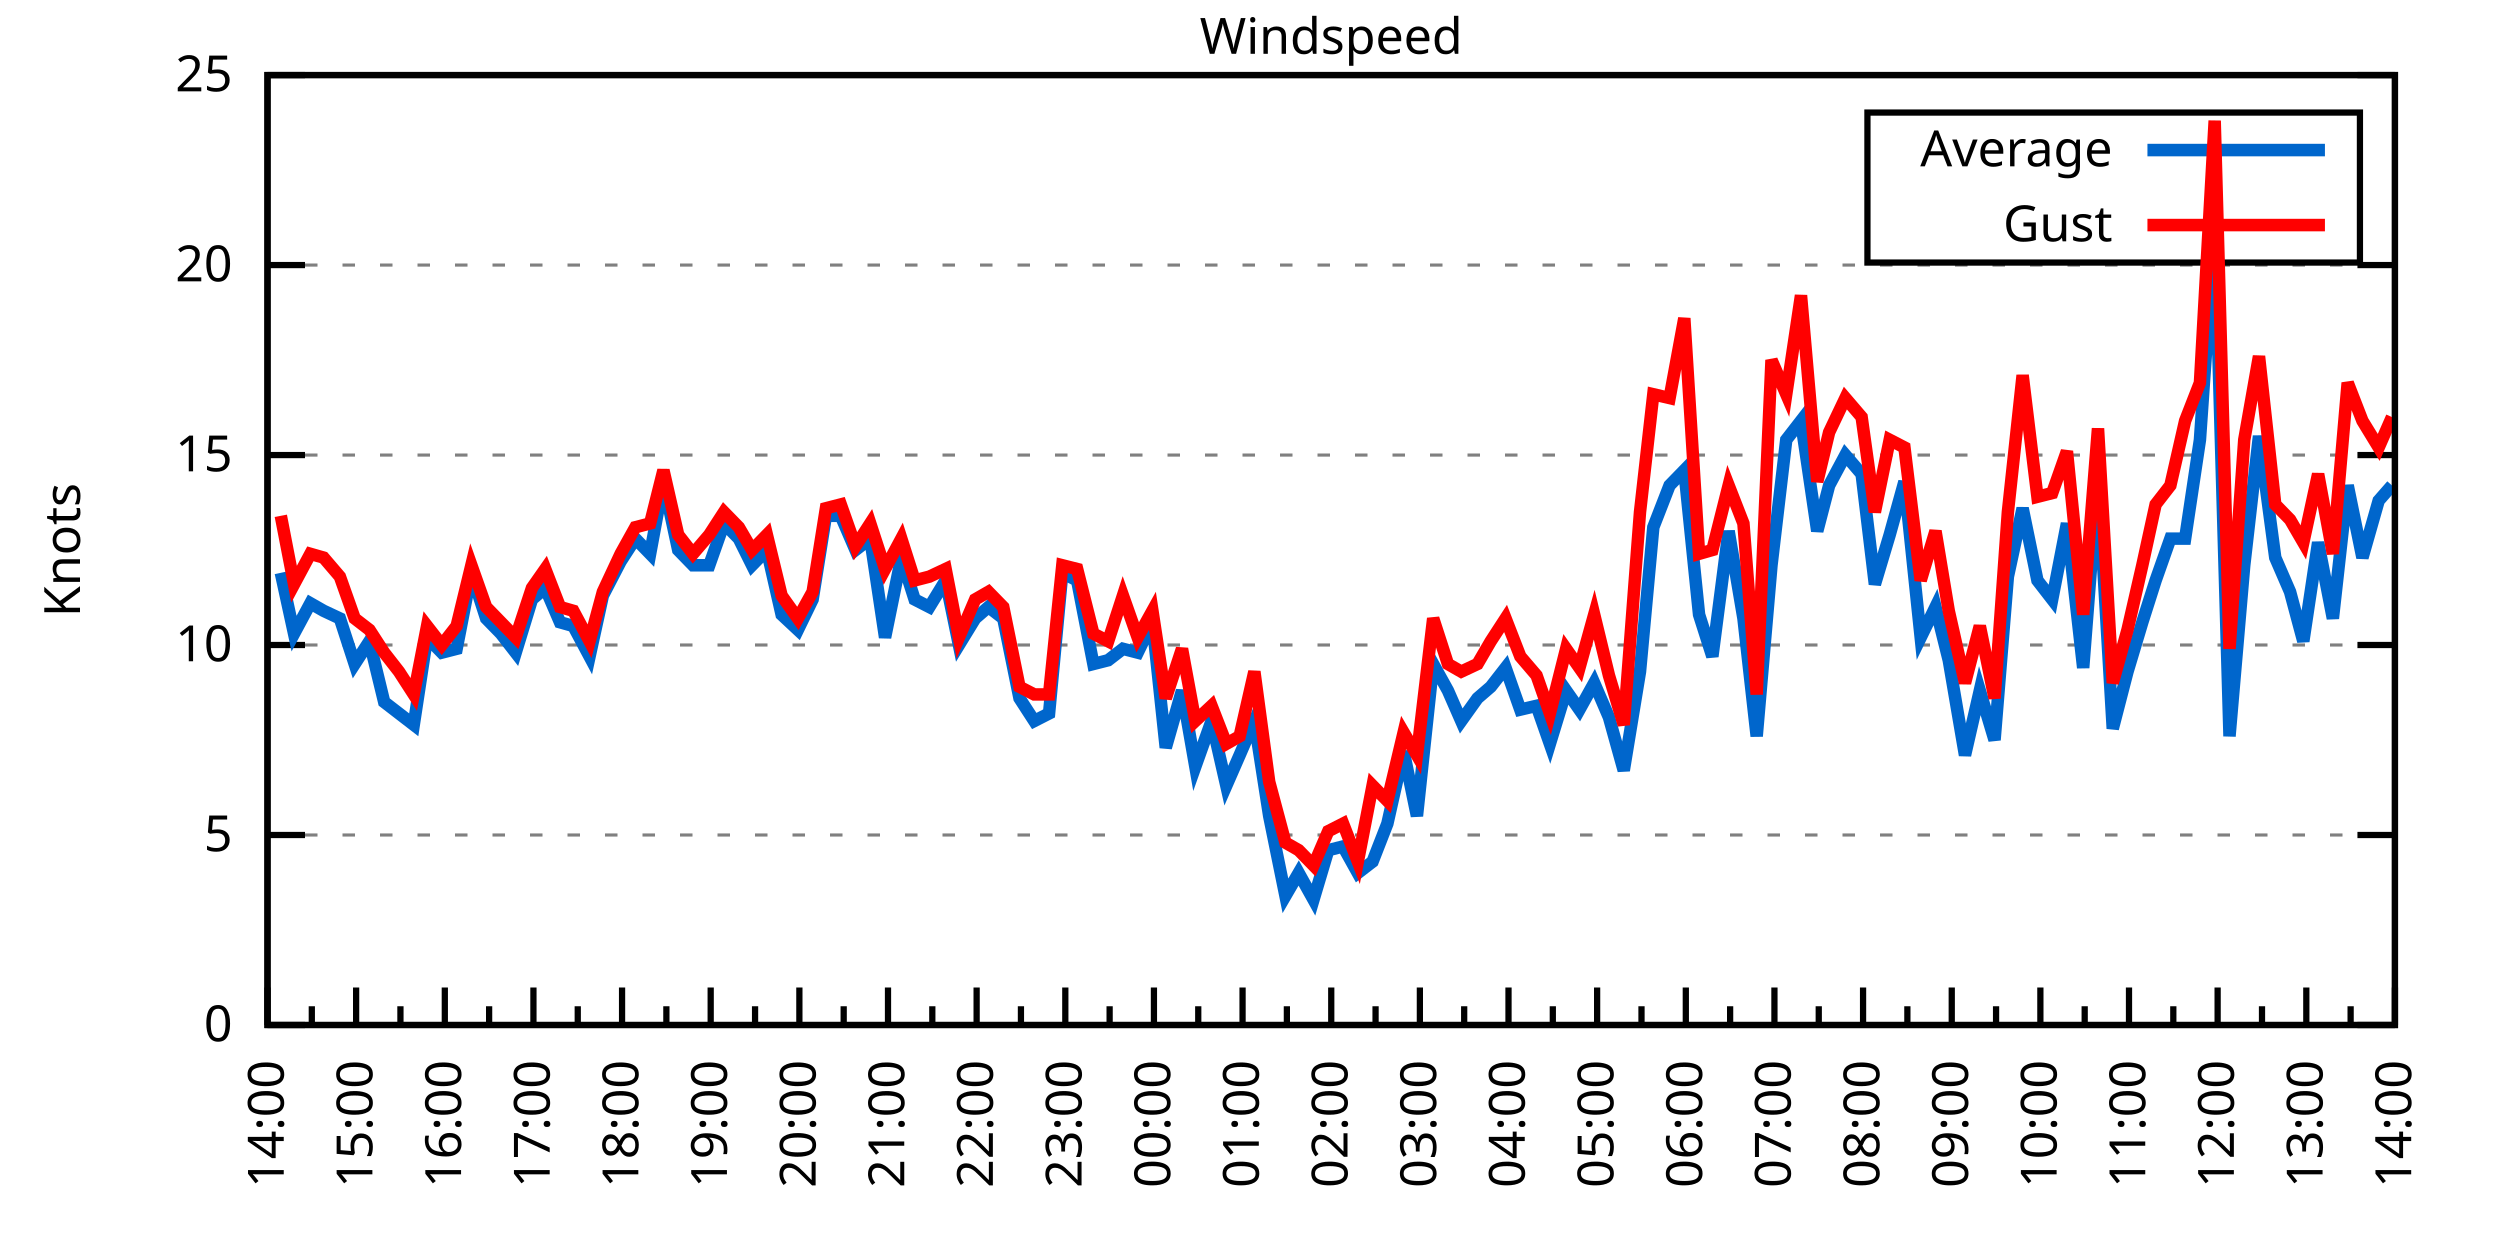
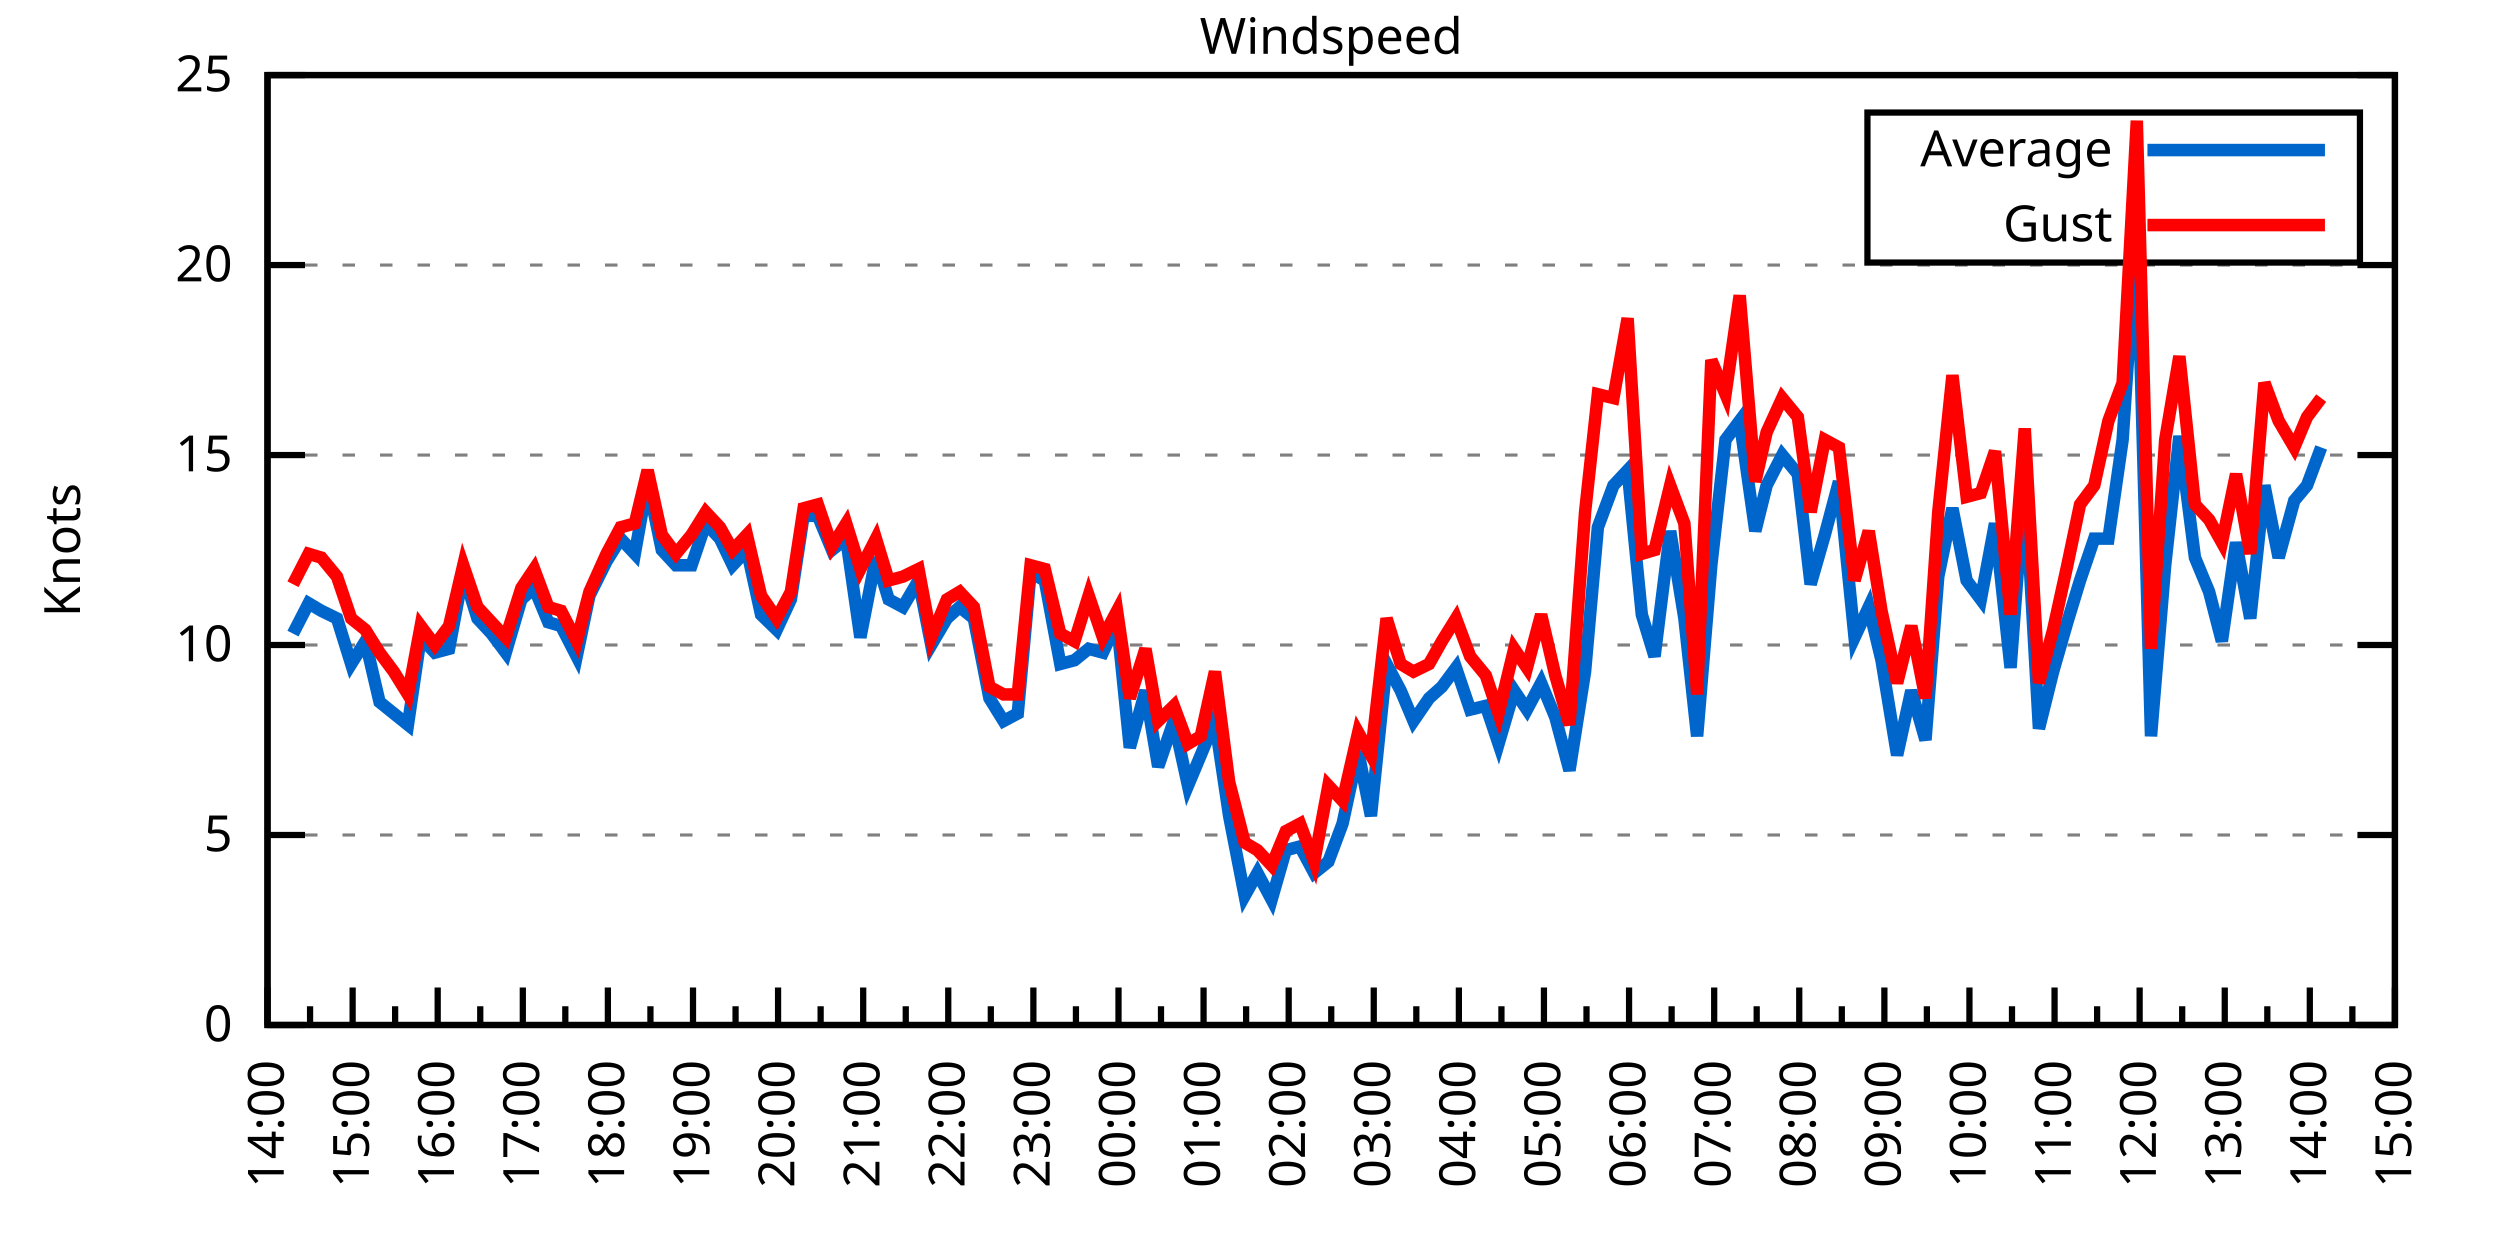
<svg xmlns="http://www.w3.org/2000/svg" xmlns:xlink="http://www.w3.org/1999/xlink" width="400" height="200" viewBox="0 0 400 200">
  <g id="gnuplot_canvas">
    <rect x="0" y="0" width="400" height="200" fill="none" />
    <defs>
      <circle id="gpDot" r="0.5" stroke-width="0.5" stroke="currentColor" />
      <path id="gpPt0" stroke-width="0.333" stroke="currentColor" d="M-1,0 h2 M0,-1 v2" />
      <path id="gpPt1" stroke-width="0.333" stroke="currentColor" d="M-1,-1 L1,1 M1,-1 L-1,1" />
      <path id="gpPt2" stroke-width="0.333" stroke="currentColor" d="M-1,0 L1,0 M0,-1 L0,1 M-1,-1 L1,1 M-1,1 L1,-1" />
      <rect id="gpPt3" stroke-width="0.333" stroke="currentColor" x="-1" y="-1" width="2" height="2" />
      <rect id="gpPt4" stroke-width="0.333" stroke="currentColor" fill="currentColor" x="-1" y="-1" width="2" height="2" />
      <circle id="gpPt5" stroke-width="0.333" stroke="currentColor" cx="0" cy="0" r="1" />
      <use xlink:href="#gpPt5" id="gpPt6" fill="currentColor" stroke="none" />
      <path id="gpPt7" stroke-width="0.333" stroke="currentColor" d="M0,-1.33 L-1.33,0.67 L1.33,0.67 z" />
      <use xlink:href="#gpPt7" id="gpPt8" fill="currentColor" stroke="none" />
      <use xlink:href="#gpPt7" id="gpPt9" stroke="currentColor" transform="rotate(180)" />
      <use xlink:href="#gpPt9" id="gpPt10" fill="currentColor" stroke="none" />
      <use xlink:href="#gpPt3" id="gpPt11" stroke="currentColor" transform="rotate(45)" />
      <use xlink:href="#gpPt11" id="gpPt12" fill="currentColor" stroke="none" />
      <path id="gpPt13" stroke-width="0.333" stroke="currentColor" d="M0,1.330 L1.265,0.411 L0.782,-1.067 L-0.782,-1.076 L-1.265,0.411 z" />
      <use xlink:href="#gpPt13" id="gpPt14" fill="currentColor" stroke="none" />
      <filter id="textbox" filterUnits="objectBoundingBox" x="0" y="0" height="1" width="1">
        <feFlood flood-color="white" flood-opacity="1" result="bgnd" />
        <feComposite in="SourceGraphic" in2="bgnd" operator="atop" />
      </filter>
      <filter id="greybox" filterUnits="objectBoundingBox" x="0" y="0" height="1" width="1">
        <feFlood flood-color="lightgrey" flood-opacity="1" result="grey" />
        <feComposite in="SourceGraphic" in2="grey" operator="atop" />
      </filter>
    </defs>
    <g fill="none" color="white" stroke="currentColor" stroke-width="1.00" stroke-linecap="butt" stroke-linejoin="miter">
</g>
    <g fill="none" color="black" stroke="currentColor" stroke-width="1.00" stroke-linecap="butt" stroke-linejoin="miter">
      <g stroke="none" shape-rendering="crispEdges">
        <polygon fill="rgb(255, 255, 255)" points="42.80,164.00 383.18,164.00 383.18,12.02 42.80,12.02 " />
      </g>
    </g>
    <g fill="none" color="black" stroke="currentColor" stroke-width="1.00" stroke-linecap="butt" stroke-linejoin="miter">
</g>
    <g fill="none" color="black" stroke="black" stroke-width="0.50" stroke-linecap="butt" stroke-linejoin="miter">
</g>
    <g fill="none" color="gray" stroke="currentColor" stroke-width="0.50" stroke-linecap="butt" stroke-linejoin="miter">
      <path stroke="gray" stroke-dasharray="2,4" class="gridline" d="M42.80,164.00 L383.19,164.00  " />
    </g>
    <g fill="none" color="gray" stroke="gray" stroke-width="1.00" stroke-linecap="butt" stroke-linejoin="miter">
</g>
    <g fill="none" color="black" stroke="currentColor" stroke-width="1.00" stroke-linecap="butt" stroke-linejoin="miter">
      <path stroke="black" d="M42.80,164.00 L48.80,164.00 M383.19,164.00 L377.19,164.00  " />
      <g transform="translate(37.20,166.60)" stroke="none" fill="black" font-family="Sans" font-size="8.00" text-anchor="end">
        <text>
          <tspan font-family="Sans"> 0</tspan>
        </text>
      </g>
    </g>
    <g fill="none" color="black" stroke="currentColor" stroke-width="1.00" stroke-linecap="butt" stroke-linejoin="miter">
</g>
    <g fill="none" color="black" stroke="black" stroke-width="0.50" stroke-linecap="butt" stroke-linejoin="miter">
</g>
    <g fill="none" color="gray" stroke="currentColor" stroke-width="0.50" stroke-linecap="butt" stroke-linejoin="miter">
      <path stroke="gray" stroke-dasharray="2,4" class="gridline" d="M42.80,133.60 L383.19,133.60  " />
    </g>
    <g fill="none" color="gray" stroke="gray" stroke-width="1.00" stroke-linecap="butt" stroke-linejoin="miter">
</g>
    <g fill="none" color="black" stroke="currentColor" stroke-width="1.00" stroke-linecap="butt" stroke-linejoin="miter">
      <path stroke="black" d="M42.80,133.60 L48.80,133.60 M383.19,133.60 L377.19,133.60  " />
      <g transform="translate(37.20,136.20)" stroke="none" fill="black" font-family="Sans" font-size="8.00" text-anchor="end">
        <text>
          <tspan font-family="Sans"> 5</tspan>
        </text>
      </g>
    </g>
    <g fill="none" color="black" stroke="currentColor" stroke-width="1.00" stroke-linecap="butt" stroke-linejoin="miter">
</g>
    <g fill="none" color="black" stroke="black" stroke-width="0.50" stroke-linecap="butt" stroke-linejoin="miter">
</g>
    <g fill="none" color="gray" stroke="currentColor" stroke-width="0.50" stroke-linecap="butt" stroke-linejoin="miter">
      <path stroke="gray" stroke-dasharray="2,4" class="gridline" d="M42.80,103.20 L383.19,103.20  " />
    </g>
    <g fill="none" color="gray" stroke="gray" stroke-width="1.00" stroke-linecap="butt" stroke-linejoin="miter">
</g>
    <g fill="none" color="black" stroke="currentColor" stroke-width="1.00" stroke-linecap="butt" stroke-linejoin="miter">
      <path stroke="black" d="M42.80,103.20 L48.80,103.20 M383.19,103.20 L377.19,103.20  " />
      <g transform="translate(37.20,105.80)" stroke="none" fill="black" font-family="Sans" font-size="8.00" text-anchor="end">
        <text>
          <tspan font-family="Sans"> 10</tspan>
        </text>
      </g>
    </g>
    <g fill="none" color="black" stroke="currentColor" stroke-width="1.00" stroke-linecap="butt" stroke-linejoin="miter">
</g>
    <g fill="none" color="black" stroke="black" stroke-width="0.50" stroke-linecap="butt" stroke-linejoin="miter">
</g>
    <g fill="none" color="gray" stroke="currentColor" stroke-width="0.50" stroke-linecap="butt" stroke-linejoin="miter">
      <path stroke="gray" stroke-dasharray="2,4" class="gridline" d="M42.80,72.81 L383.19,72.81  " />
    </g>
    <g fill="none" color="gray" stroke="gray" stroke-width="1.00" stroke-linecap="butt" stroke-linejoin="miter">
</g>
    <g fill="none" color="black" stroke="currentColor" stroke-width="1.00" stroke-linecap="butt" stroke-linejoin="miter">
      <path stroke="black" d="M42.80,72.81 L48.80,72.81 M383.19,72.81 L377.19,72.81  " />
      <g transform="translate(37.20,75.41)" stroke="none" fill="black" font-family="Sans" font-size="8.00" text-anchor="end">
        <text>
          <tspan font-family="Sans"> 15</tspan>
        </text>
      </g>
    </g>
    <g fill="none" color="black" stroke="currentColor" stroke-width="1.00" stroke-linecap="butt" stroke-linejoin="miter">
</g>
    <g fill="none" color="black" stroke="black" stroke-width="0.50" stroke-linecap="butt" stroke-linejoin="miter">
</g>
    <g fill="none" color="gray" stroke="currentColor" stroke-width="0.50" stroke-linecap="butt" stroke-linejoin="miter">
      <path stroke="gray" stroke-dasharray="2,4" class="gridline" d="M42.80,42.41 L383.19,42.41  " />
    </g>
    <g fill="none" color="gray" stroke="gray" stroke-width="1.00" stroke-linecap="butt" stroke-linejoin="miter">
</g>
    <g fill="none" color="black" stroke="currentColor" stroke-width="1.00" stroke-linecap="butt" stroke-linejoin="miter">
      <path stroke="black" d="M42.80,42.41 L48.80,42.41 M383.19,42.41 L377.19,42.41  " />
      <g transform="translate(37.20,45.01)" stroke="none" fill="black" font-family="Sans" font-size="8.00" text-anchor="end">
        <text>
          <tspan font-family="Sans"> 20</tspan>
        </text>
      </g>
    </g>
    <g fill="none" color="black" stroke="currentColor" stroke-width="1.00" stroke-linecap="butt" stroke-linejoin="miter">
</g>
    <g fill="none" color="black" stroke="black" stroke-width="0.50" stroke-linecap="butt" stroke-linejoin="miter">
</g>
    <g fill="none" color="gray" stroke="currentColor" stroke-width="0.50" stroke-linecap="butt" stroke-linejoin="miter">
      <path stroke="gray" stroke-dasharray="2,4" class="gridline" d="M42.80,12.01 L383.19,12.01  " />
    </g>
    <g fill="none" color="gray" stroke="gray" stroke-width="1.00" stroke-linecap="butt" stroke-linejoin="miter">
</g>
    <g fill="none" color="black" stroke="currentColor" stroke-width="1.00" stroke-linecap="butt" stroke-linejoin="miter">
      <path stroke="black" d="M42.80,12.01 L48.80,12.01 M383.19,12.01 L377.19,12.01  " />
      <g transform="translate(37.20,14.61)" stroke="none" fill="black" font-family="Sans" font-size="8.00" text-anchor="end">
        <text>
          <tspan font-family="Sans"> 25</tspan>
        </text>
      </g>
    </g>
    <g fill="none" color="black" stroke="currentColor" stroke-width="1.00" stroke-linecap="butt" stroke-linejoin="miter">
      <path stroke="black" d="M42.80,164.00 L42.80,158.00  " />
      <g transform="translate(45.40,169.60) rotate(270)" stroke="none" fill="black" font-family="Sans" font-size="8.00" text-anchor="end">
        <text>
          <tspan font-family="Sans">14:00</tspan>
        </text>
      </g>
    </g>
    <g fill="none" color="black" stroke="currentColor" stroke-width="1.00" stroke-linecap="butt" stroke-linejoin="miter">
-       <path stroke="black" d="M49.89,164.00 L49.89,161.00 M56.98,164.00 L56.98,158.00  " />
-       <g transform="translate(59.58,169.60) rotate(270)" stroke="none" fill="black" font-family="Sans" font-size="8.00" text-anchor="end">
+       <path stroke="black" d="M49.61,164.00 L49.61,161.00 M56.42,164.00 L56.42,158.00  " />
+       <g transform="translate(59.02,169.60) rotate(270)" stroke="none" fill="black" font-family="Sans" font-size="8.00" text-anchor="end">
        <text>
          <tspan font-family="Sans">15:00</tspan>
        </text>
      </g>
    </g>
    <g fill="none" color="black" stroke="currentColor" stroke-width="1.00" stroke-linecap="butt" stroke-linejoin="miter">
-       <path stroke="black" d="M64.07,164.00 L64.07,161.00 M71.17,164.00 L71.17,158.00  " />
-       <g transform="translate(73.77,169.60) rotate(270)" stroke="none" fill="black" font-family="Sans" font-size="8.00" text-anchor="end">
+       <path stroke="black" d="M63.22,164.00 L63.22,161.00 M70.03,164.00 L70.03,158.00  " />
+       <g transform="translate(72.63,169.60) rotate(270)" stroke="none" fill="black" font-family="Sans" font-size="8.00" text-anchor="end">
        <text>
          <tspan font-family="Sans">16:00</tspan>
        </text>
      </g>
    </g>
    <g fill="none" color="black" stroke="currentColor" stroke-width="1.00" stroke-linecap="butt" stroke-linejoin="miter">
-       <path stroke="black" d="M78.26,164.00 L78.26,161.00 M85.35,164.00 L85.35,158.00  " />
-       <g transform="translate(87.95,169.60) rotate(270)" stroke="none" fill="black" font-family="Sans" font-size="8.00" text-anchor="end">
+       <path stroke="black" d="M76.84,164.00 L76.84,161.00 M83.65,164.00 L83.65,158.00  " />
+       <g transform="translate(86.25,169.60) rotate(270)" stroke="none" fill="black" font-family="Sans" font-size="8.00" text-anchor="end">
        <text>
          <tspan font-family="Sans">17:00</tspan>
        </text>
      </g>
    </g>
    <g fill="none" color="black" stroke="currentColor" stroke-width="1.00" stroke-linecap="butt" stroke-linejoin="miter">
-       <path stroke="black" d="M92.44,164.00 L92.44,161.00 M99.53,164.00 L99.53,158.00  " />
-       <g transform="translate(102.13,169.60) rotate(270)" stroke="none" fill="black" font-family="Sans" font-size="8.00" text-anchor="end">
+       <path stroke="black" d="M90.45,164.00 L90.45,161.00 M97.26,164.00 L97.26,158.00  " />
+       <g transform="translate(99.86,169.60) rotate(270)" stroke="none" fill="black" font-family="Sans" font-size="8.00" text-anchor="end">
        <text>
          <tspan font-family="Sans">18:00</tspan>
        </text>
      </g>
    </g>
    <g fill="none" color="black" stroke="currentColor" stroke-width="1.00" stroke-linecap="butt" stroke-linejoin="miter">
-       <path stroke="black" d="M106.62,164.00 L106.62,161.00 M113.71,164.00 L113.71,158.00  " />
-       <g transform="translate(116.31,169.60) rotate(270)" stroke="none" fill="black" font-family="Sans" font-size="8.00" text-anchor="end">
+       <path stroke="black" d="M104.07,164.00 L104.07,161.00 M110.88,164.00 L110.88,158.00  " />
+       <g transform="translate(113.48,169.60) rotate(270)" stroke="none" fill="black" font-family="Sans" font-size="8.00" text-anchor="end">
        <text>
          <tspan font-family="Sans">19:00</tspan>
        </text>
      </g>
    </g>
    <g fill="none" color="black" stroke="currentColor" stroke-width="1.00" stroke-linecap="butt" stroke-linejoin="miter">
-       <path stroke="black" d="M120.81,164.00 L120.81,161.00 M127.90,164.00 L127.90,158.00  " />
-       <g transform="translate(130.50,169.60) rotate(270)" stroke="none" fill="black" font-family="Sans" font-size="8.00" text-anchor="end">
+       <path stroke="black" d="M117.69,164.00 L117.69,161.00 M124.49,164.00 L124.49,158.00  " />
+       <g transform="translate(127.09,169.60) rotate(270)" stroke="none" fill="black" font-family="Sans" font-size="8.00" text-anchor="end">
        <text>
          <tspan font-family="Sans">20:00</tspan>
        </text>
      </g>
    </g>
    <g fill="none" color="black" stroke="currentColor" stroke-width="1.00" stroke-linecap="butt" stroke-linejoin="miter">
-       <path stroke="black" d="M134.99,164.00 L134.99,161.00 M142.08,164.00 L142.08,158.00  " />
-       <g transform="translate(144.68,169.60) rotate(270)" stroke="none" fill="black" font-family="Sans" font-size="8.00" text-anchor="end">
+       <path stroke="black" d="M131.30,164.00 L131.30,161.00 M138.11,164.00 L138.11,158.00  " />
+       <g transform="translate(140.71,169.60) rotate(270)" stroke="none" fill="black" font-family="Sans" font-size="8.00" text-anchor="end">
        <text>
          <tspan font-family="Sans">21:00</tspan>
        </text>
      </g>
    </g>
    <g fill="none" color="black" stroke="currentColor" stroke-width="1.00" stroke-linecap="butt" stroke-linejoin="miter">
-       <path stroke="black" d="M149.17,164.00 L149.17,161.00 M156.26,164.00 L156.26,158.00  " />
-       <g transform="translate(158.86,169.60) rotate(270)" stroke="none" fill="black" font-family="Sans" font-size="8.00" text-anchor="end">
+       <path stroke="black" d="M144.92,164.00 L144.92,161.00 M151.72,164.00 L151.72,158.00  " />
+       <g transform="translate(154.32,169.60) rotate(270)" stroke="none" fill="black" font-family="Sans" font-size="8.00" text-anchor="end">
        <text>
          <tspan font-family="Sans">22:00</tspan>
        </text>
      </g>
    </g>
    <g fill="none" color="black" stroke="currentColor" stroke-width="1.00" stroke-linecap="butt" stroke-linejoin="miter">
-       <path stroke="black" d="M163.35,164.00 L163.35,161.00 M170.45,164.00 L170.45,158.00  " />
-       <g transform="translate(173.05,169.60) rotate(270)" stroke="none" fill="black" font-family="Sans" font-size="8.00" text-anchor="end">
+       <path stroke="black" d="M158.53,164.00 L158.53,161.00 M165.34,164.00 L165.34,158.00  " />
+       <g transform="translate(167.94,169.60) rotate(270)" stroke="none" fill="black" font-family="Sans" font-size="8.00" text-anchor="end">
        <text>
          <tspan font-family="Sans">23:00</tspan>
        </text>
      </g>
    </g>
    <g fill="none" color="black" stroke="currentColor" stroke-width="1.00" stroke-linecap="butt" stroke-linejoin="miter">
-       <path stroke="black" d="M177.54,164.00 L177.54,161.00 M184.63,164.00 L184.63,158.00  " />
-       <g transform="translate(187.23,169.60) rotate(270)" stroke="none" fill="black" font-family="Sans" font-size="8.00" text-anchor="end">
+       <path stroke="black" d="M172.15,164.00 L172.15,161.00 M178.96,164.00 L178.96,158.00  " />
+       <g transform="translate(181.56,169.60) rotate(270)" stroke="none" fill="black" font-family="Sans" font-size="8.00" text-anchor="end">
        <text>
          <tspan font-family="Sans">00:00</tspan>
        </text>
      </g>
    </g>
    <g fill="none" color="black" stroke="currentColor" stroke-width="1.00" stroke-linecap="butt" stroke-linejoin="miter">
-       <path stroke="black" d="M191.72,164.00 L191.72,161.00 M198.81,164.00 L198.81,158.00  " />
-       <g transform="translate(201.41,169.60) rotate(270)" stroke="none" fill="black" font-family="Sans" font-size="8.00" text-anchor="end">
+       <path stroke="black" d="M185.76,164.00 L185.76,161.00 M192.57,164.00 L192.57,158.00  " />
+       <g transform="translate(195.17,169.60) rotate(270)" stroke="none" fill="black" font-family="Sans" font-size="8.00" text-anchor="end">
        <text>
          <tspan font-family="Sans">01:00</tspan>
        </text>
      </g>
    </g>
    <g fill="none" color="black" stroke="currentColor" stroke-width="1.00" stroke-linecap="butt" stroke-linejoin="miter">
-       <path stroke="black" d="M205.90,164.00 L205.90,161.00 M213.00,164.00 L213.00,158.00  " />
-       <g transform="translate(215.60,169.60) rotate(270)" stroke="none" fill="black" font-family="Sans" font-size="8.00" text-anchor="end">
+       <path stroke="black" d="M199.38,164.00 L199.38,161.00 M206.19,164.00 L206.19,158.00  " />
+       <g transform="translate(208.79,169.60) rotate(270)" stroke="none" fill="black" font-family="Sans" font-size="8.00" text-anchor="end">
        <text>
          <tspan font-family="Sans">02:00</tspan>
        </text>
      </g>
    </g>
    <g fill="none" color="black" stroke="currentColor" stroke-width="1.00" stroke-linecap="butt" stroke-linejoin="miter">
-       <path stroke="black" d="M220.09,164.00 L220.09,161.00 M227.18,164.00 L227.18,158.00  " />
-       <g transform="translate(229.78,169.60) rotate(270)" stroke="none" fill="black" font-family="Sans" font-size="8.00" text-anchor="end">
+       <path stroke="black" d="M213.00,164.00 L213.00,161.00 M219.80,164.00 L219.80,158.00  " />
+       <g transform="translate(222.40,169.60) rotate(270)" stroke="none" fill="black" font-family="Sans" font-size="8.00" text-anchor="end">
        <text>
          <tspan font-family="Sans">03:00</tspan>
        </text>
      </g>
    </g>
    <g fill="none" color="black" stroke="currentColor" stroke-width="1.00" stroke-linecap="butt" stroke-linejoin="miter">
-       <path stroke="black" d="M234.27,164.00 L234.27,161.00 M241.36,164.00 L241.36,158.00  " />
-       <g transform="translate(243.96,169.60) rotate(270)" stroke="none" fill="black" font-family="Sans" font-size="8.00" text-anchor="end">
+       <path stroke="black" d="M226.61,164.00 L226.61,161.00 M233.42,164.00 L233.42,158.00  " />
+       <g transform="translate(236.02,169.60) rotate(270)" stroke="none" fill="black" font-family="Sans" font-size="8.00" text-anchor="end">
        <text>
          <tspan font-family="Sans">04:00</tspan>
        </text>
      </g>
    </g>
    <g fill="none" color="black" stroke="currentColor" stroke-width="1.00" stroke-linecap="butt" stroke-linejoin="miter">
-       <path stroke="black" d="M248.45,164.00 L248.45,161.00 M255.54,164.00 L255.54,158.00  " />
-       <g transform="translate(258.14,169.60) rotate(270)" stroke="none" fill="black" font-family="Sans" font-size="8.00" text-anchor="end">
+       <path stroke="black" d="M240.23,164.00 L240.23,161.00 M247.03,164.00 L247.03,158.00  " />
+       <g transform="translate(249.63,169.60) rotate(270)" stroke="none" fill="black" font-family="Sans" font-size="8.00" text-anchor="end">
        <text>
          <tspan font-family="Sans">05:00</tspan>
        </text>
      </g>
    </g>
    <g fill="none" color="black" stroke="currentColor" stroke-width="1.00" stroke-linecap="butt" stroke-linejoin="miter">
-       <path stroke="black" d="M262.64,164.00 L262.64,161.00 M269.73,164.00 L269.73,158.00  " />
-       <g transform="translate(272.33,169.60) rotate(270)" stroke="none" fill="black" font-family="Sans" font-size="8.00" text-anchor="end">
+       <path stroke="black" d="M253.84,164.00 L253.84,161.00 M260.65,164.00 L260.65,158.00  " />
+       <g transform="translate(263.25,169.60) rotate(270)" stroke="none" fill="black" font-family="Sans" font-size="8.00" text-anchor="end">
        <text>
          <tspan font-family="Sans">06:00</tspan>
        </text>
      </g>
    </g>
    <g fill="none" color="black" stroke="currentColor" stroke-width="1.00" stroke-linecap="butt" stroke-linejoin="miter">
-       <path stroke="black" d="M276.82,164.00 L276.82,161.00 M283.91,164.00 L283.91,158.00  " />
-       <g transform="translate(286.51,169.60) rotate(270)" stroke="none" fill="black" font-family="Sans" font-size="8.00" text-anchor="end">
+       <path stroke="black" d="M267.46,164.00 L267.46,161.00 M274.27,164.00 L274.27,158.00  " />
+       <g transform="translate(276.87,169.60) rotate(270)" stroke="none" fill="black" font-family="Sans" font-size="8.00" text-anchor="end">
        <text>
          <tspan font-family="Sans">07:00</tspan>
        </text>
      </g>
    </g>
    <g fill="none" color="black" stroke="currentColor" stroke-width="1.00" stroke-linecap="butt" stroke-linejoin="miter">
-       <path stroke="black" d="M291.00,164.00 L291.00,161.00 M298.09,164.00 L298.09,158.00  " />
-       <g transform="translate(300.69,169.60) rotate(270)" stroke="none" fill="black" font-family="Sans" font-size="8.00" text-anchor="end">
+       <path stroke="black" d="M281.07,164.00 L281.07,161.00 M287.88,164.00 L287.88,158.00  " />
+       <g transform="translate(290.48,169.60) rotate(270)" stroke="none" fill="black" font-family="Sans" font-size="8.00" text-anchor="end">
        <text>
          <tspan font-family="Sans">08:00</tspan>
        </text>
      </g>
    </g>
    <g fill="none" color="black" stroke="currentColor" stroke-width="1.00" stroke-linecap="butt" stroke-linejoin="miter">
-       <path stroke="black" d="M305.18,164.00 L305.18,161.00 M312.28,164.00 L312.28,158.00  " />
-       <g transform="translate(314.88,169.60) rotate(270)" stroke="none" fill="black" font-family="Sans" font-size="8.00" text-anchor="end">
+       <path stroke="black" d="M294.69,164.00 L294.69,161.00 M301.50,164.00 L301.50,158.00  " />
+       <g transform="translate(304.10,169.60) rotate(270)" stroke="none" fill="black" font-family="Sans" font-size="8.00" text-anchor="end">
        <text>
          <tspan font-family="Sans">09:00</tspan>
        </text>
      </g>
    </g>
    <g fill="none" color="black" stroke="currentColor" stroke-width="1.00" stroke-linecap="butt" stroke-linejoin="miter">
-       <path stroke="black" d="M319.37,164.00 L319.37,161.00 M326.46,164.00 L326.46,158.00  " />
-       <g transform="translate(329.06,169.60) rotate(270)" stroke="none" fill="black" font-family="Sans" font-size="8.00" text-anchor="end">
+       <path stroke="black" d="M308.30,164.00 L308.30,161.00 M315.11,164.00 L315.11,158.00  " />
+       <g transform="translate(317.71,169.60) rotate(270)" stroke="none" fill="black" font-family="Sans" font-size="8.00" text-anchor="end">
        <text>
          <tspan font-family="Sans">10:00</tspan>
        </text>
      </g>
    </g>
    <g fill="none" color="black" stroke="currentColor" stroke-width="1.00" stroke-linecap="butt" stroke-linejoin="miter">
-       <path stroke="black" d="M333.55,164.00 L333.55,161.00 M340.64,164.00 L340.64,158.00  " />
-       <g transform="translate(343.24,169.60) rotate(270)" stroke="none" fill="black" font-family="Sans" font-size="8.00" text-anchor="end">
+       <path stroke="black" d="M321.92,164.00 L321.92,161.00 M328.73,164.00 L328.73,158.00  " />
+       <g transform="translate(331.33,169.60) rotate(270)" stroke="none" fill="black" font-family="Sans" font-size="8.00" text-anchor="end">
        <text>
          <tspan font-family="Sans">11:00</tspan>
        </text>
      </g>
    </g>
    <g fill="none" color="black" stroke="currentColor" stroke-width="1.00" stroke-linecap="butt" stroke-linejoin="miter">
-       <path stroke="black" d="M347.73,164.00 L347.73,161.00 M354.82,164.00 L354.82,158.00  " />
-       <g transform="translate(357.42,169.60) rotate(270)" stroke="none" fill="black" font-family="Sans" font-size="8.00" text-anchor="end">
+       <path stroke="black" d="M335.54,164.00 L335.54,161.00 M342.34,164.00 L342.34,158.00  " />
+       <g transform="translate(344.94,169.60) rotate(270)" stroke="none" fill="black" font-family="Sans" font-size="8.00" text-anchor="end">
        <text>
          <tspan font-family="Sans">12:00</tspan>
        </text>
      </g>
    </g>
    <g fill="none" color="black" stroke="currentColor" stroke-width="1.00" stroke-linecap="butt" stroke-linejoin="miter">
-       <path stroke="black" d="M361.92,164.00 L361.92,161.00 M369.01,164.00 L369.01,158.00  " />
-       <g transform="translate(371.61,169.60) rotate(270)" stroke="none" fill="black" font-family="Sans" font-size="8.00" text-anchor="end">
+       <path stroke="black" d="M349.15,164.00 L349.15,161.00 M355.96,164.00 L355.96,158.00  " />
+       <g transform="translate(358.56,169.60) rotate(270)" stroke="none" fill="black" font-family="Sans" font-size="8.00" text-anchor="end">
        <text>
          <tspan font-family="Sans">13:00</tspan>
        </text>
      </g>
    </g>
    <g fill="none" color="black" stroke="currentColor" stroke-width="1.00" stroke-linecap="butt" stroke-linejoin="miter">
-       <path stroke="black" d="M376.10,164.00 L376.10,161.00 M383.19,164.00 L383.19,158.00  " />
+       <path stroke="black" d="M362.77,164.00 L362.77,161.00 M369.57,164.00 L369.57,158.00  " />
+       <g transform="translate(372.17,169.60) rotate(270)" stroke="none" fill="black" font-family="Sans" font-size="8.00" text-anchor="end">
+         <text>
+           <tspan font-family="Sans">14:00</tspan>
+         </text>
+       </g>
+     </g>
+     <g fill="none" color="black" stroke="currentColor" stroke-width="1.00" stroke-linecap="butt" stroke-linejoin="miter">
+       <path stroke="black" d="M376.38,164.00 L376.38,161.00 M383.19,164.00 L383.19,158.00  " />
      <g transform="translate(385.79,169.60) rotate(270)" stroke="none" fill="black" font-family="Sans" font-size="8.00" text-anchor="end">
        <text>
-           <tspan font-family="Sans">14:00</tspan>
+           <tspan font-family="Sans">15:00</tspan>
        </text>
      </g>
    </g>
    <g fill="none" color="black" stroke="currentColor" stroke-width="1.00" stroke-linecap="butt" stroke-linejoin="miter">
</g>
    <g fill="none" color="black" stroke="currentColor" stroke-width="1.00" stroke-linecap="butt" stroke-linejoin="miter">
      <path stroke="black" d="M42.80,12.01 L42.80,164.00 L383.19,164.00 L383.19,12.01 L42.80,12.01 Z  " />
    </g>
    <g fill="none" color="black" stroke="currentColor" stroke-width="1.00" stroke-linecap="butt" stroke-linejoin="miter">
      <g transform="translate(12.80,88.01) rotate(270)" stroke="none" fill="black" font-family="Sans" font-size="8.00" text-anchor="middle">
        <text>
          <tspan font-family="Sans">Knots</tspan>
        </text>
      </g>
    </g>
    <g fill="none" color="black" stroke="currentColor" stroke-width="1.00" stroke-linecap="butt" stroke-linejoin="miter">
</g>
    <g fill="none" color="black" stroke="currentColor" stroke-width="1.00" stroke-linecap="butt" stroke-linejoin="miter">
      <path stroke="black" d="M298.79,42.01 L298.79,18.01 L377.59,18.01 L377.59,42.01 L298.79,42.01 Z  " />
    </g>
    <g id="Windspeed_plot_1">
      <g fill="none" color="white" stroke="black" stroke-width="2.00" stroke-linecap="butt" stroke-linejoin="miter">
</g>
      <g fill="none" color="black" stroke="currentColor" stroke-width="2.00" stroke-linecap="butt" stroke-linejoin="miter">
        <g transform="translate(337.99,26.61)" stroke="none" fill="black" font-family="Sans" font-size="8.00" text-anchor="end">
          <text>
            <tspan font-family="Sans">Average</tspan>
          </text>
        </g>
      </g>
      <g fill="none" color="black" stroke="currentColor" stroke-width="2.00" stroke-linecap="butt" stroke-linejoin="miter">
-         <path stroke="rgb(  0, 102, 204)" d="M343.59,24.01 L371.99,24.01 M44.93,91.65 L47.05,101.38 L49.66,96.52 L51.78,97.73 L54.38,98.95 L56.75,106.24   L59.11,102.60 L61.47,112.32 L63.84,114.15 L66.20,115.97 L68.33,101.99 L70.69,104.42 L73.06,103.81 L75.42,91.65   L77.78,98.95 L80.15,101.38 L82.51,104.42 L85.11,95.91 L87.24,94.08 L89.60,99.56 L91.73,100.16 L94.33,105.03   L96.46,95.30 L99.30,89.83 L101.66,86.18 L104.02,88.61 L106.15,77.06 L108.51,88.00 L110.88,90.44 L113.48,90.44   L115.84,83.75 L118.21,86.18 L120.33,90.44 L122.70,88.00 L125.06,98.34 L127.66,100.77 L130.02,95.91 L132.15,82.53   L134.52,82.53 L136.88,88.00 L139.24,86.18 L141.61,101.99 L144.21,89.22 L146.34,95.91 L148.70,97.12 L151.30,92.87   L153.43,103.20 L156.03,98.95 L158.15,97.12 L160.52,98.95 L163.12,111.72 L165.48,115.36 L167.85,114.15 L169.97,91.65   L172.34,92.87 L174.94,106.24 L177.30,105.64 L179.67,103.81 L182.03,104.42 L184.39,99.56 L186.52,119.62 L189.12,110.50   L191.25,122.66 L193.85,115.36 L196.21,125.70 L198.34,120.83 L200.70,115.36 L203.07,130.56 L205.67,143.33 L207.79,139.68   L210.16,143.94 L212.52,136.03 L214.89,135.43 L217.25,139.68 L219.61,137.86 L221.98,131.78 L224.58,120.23 L226.71,130.56   L229.31,106.24 L231.67,110.50 L233.80,115.36 L236.40,111.72 L238.52,109.89 L240.89,106.85 L243.25,113.54 L245.85,112.93   L247.98,119.01 L250.58,110.50 L252.71,113.54 L255.07,109.28 L257.43,114.76 L259.80,123.27 L262.40,107.46 L264.53,84.36   L267.13,77.67 L269.49,75.24 L271.85,98.34 L273.98,105.03 L276.58,84.97 L278.95,98.95 L281.07,117.80 L283.44,90.44   L285.80,70.37 L288.16,67.33 L290.76,84.97 L292.66,77.67 L295.26,72.81 L297.86,75.85 L299.98,93.48 L302.35,85.57   L304.71,77.06 L307.31,101.99 L309.68,97.12 L311.80,105.64 L314.40,120.83 L316.77,110.50 L319.13,118.40 L321.26,92.26   L323.62,81.32 L325.99,92.87 L328.35,95.91 L330.71,83.75 L333.31,106.85 L335.68,76.45 L338.04,116.58 L340.40,107.46   L342.77,99.56 L344.90,92.87 L347.26,86.18 L349.62,86.18 L351.99,70.37 L354.35,36.33 L356.72,117.80 L359.08,90.44   L361.44,69.77 L364.04,89.22 L366.41,94.69 L368.53,102.60 L370.90,86.79 L373.26,98.95 L375.63,77.67 L377.99,89.22   L380.59,80.10 L382.72,77.67  " />
+         <path stroke="rgb(  0, 102, 204)" d="M343.59,24.01 L371.99,24.01 M46.88,101.38 L49.38,96.52 L51.42,97.73 L53.92,98.95 L56.19,106.24 L58.46,102.60   L60.73,112.32 L63.00,114.15 L65.27,115.97 L67.31,101.99 L69.58,104.42 L71.85,103.81 L74.12,91.65 L76.39,98.95   L78.65,101.38 L80.92,104.42 L83.42,95.91 L85.46,94.08 L87.73,99.56 L89.77,100.16 L92.27,105.03 L94.31,95.30   L97.04,89.83 L99.30,86.18 L101.57,88.61 L103.62,77.06 L105.89,88.00 L108.15,90.44 L110.65,90.44 L112.92,83.75   L115.19,86.18 L117.23,90.44 L119.50,88.00 L121.77,98.34 L124.27,100.77 L126.54,95.91 L128.58,82.53 L130.85,82.53   L133.12,88.00 L135.39,86.18 L137.66,101.99 L140.15,89.22 L142.19,95.91 L144.46,97.12 L146.96,92.87 L149.00,103.20   L151.50,98.95 L153.54,97.12 L155.81,98.95 L158.31,111.72 L160.57,115.36 L162.84,114.15 L164.89,91.65 L167.16,92.87   L169.65,106.24 L171.92,105.64 L174.19,103.81 L176.46,104.42 L178.73,99.56 L180.77,119.62 L183.27,110.50 L185.31,122.66   L187.81,115.36 L190.08,125.70 L192.12,120.83 L194.39,115.36 L196.66,130.56 L199.15,143.33 L201.19,139.68 L203.46,143.94   L205.73,136.03 L208.00,135.43 L210.27,139.68 L212.54,137.86 L214.81,131.78 L217.31,120.23 L219.35,130.56 L221.85,106.24   L224.11,110.50 L226.16,115.36 L228.65,111.72 L230.70,109.89 L232.96,106.85 L235.23,113.54 L237.73,112.93 L239.77,119.01   L242.27,110.50 L244.31,113.54 L246.58,109.28 L248.85,114.76 L251.12,123.27 L253.61,107.46 L255.66,84.36 L258.15,77.67   L260.42,75.24 L262.69,98.34 L264.73,105.03 L267.23,84.97 L269.50,98.95 L271.54,117.80 L273.81,90.44 L276.08,70.37   L278.35,67.33 L280.85,84.97 L282.66,77.67 L285.16,72.81 L287.65,75.85 L289.70,93.48 L291.97,85.57 L294.23,77.06   L296.73,101.99 L299.00,97.12 L301.04,105.64 L303.54,120.83 L305.81,110.50 L308.08,118.40 L310.12,92.26 L312.39,81.32   L314.66,92.87 L316.93,95.91 L319.20,83.75 L321.69,106.85 L323.96,76.45 L326.23,116.58 L328.50,107.46 L330.77,99.56   L332.81,92.87 L335.08,86.18 L337.35,86.18 L339.62,70.37 L341.89,36.33 L344.16,117.80 L346.43,90.44 L348.70,69.77   L351.19,89.22 L353.46,94.69 L355.50,102.60 L357.77,86.79 L360.04,98.95 L362.31,77.67 L364.58,89.22 L367.08,80.10   L369.12,77.67 L371.39,71.59  " />
      </g>
    </g>
    <g id="Windspeed_plot_2">
      <g fill="none" color="black" stroke="currentColor" stroke-width="2.00" stroke-linecap="butt" stroke-linejoin="miter">
        <g transform="translate(337.99,38.61)" stroke="none" fill="black" font-family="Sans" font-size="8.00" text-anchor="end">
          <text>
            <tspan font-family="Sans">Gust</tspan>
          </text>
        </g>
      </g>
      <g fill="none" color="black" stroke="currentColor" stroke-width="2.00" stroke-linecap="butt" stroke-linejoin="miter">
-         <path stroke="rgb(255,   0,   0)" d="M343.59,36.01 L371.99,36.01 M44.93,82.53 L47.05,93.48 L49.66,88.61 L51.78,89.22 L54.38,92.26 L56.75,98.95   L59.11,100.77 L61.47,104.42 L63.84,107.46 L66.20,111.11 L68.33,100.16 L70.69,103.20 L73.06,100.16 L75.42,90.44   L77.78,97.12 L80.15,99.56 L82.51,101.99 L85.11,94.08 L87.24,91.04 L89.60,97.12 L91.73,97.73 L94.33,102.60   L96.46,94.69 L99.30,88.61 L101.66,84.36 L104.02,83.75 L106.15,75.24 L108.51,85.57 L110.88,88.61 L113.48,85.57   L115.84,81.93 L118.21,84.36 L120.33,88.00 L122.70,85.57 L125.06,95.30 L127.66,98.95 L130.02,94.69 L132.15,81.32   L134.52,80.71 L136.88,87.40 L139.24,83.75 L141.61,91.04 L144.21,86.18 L146.34,92.87 L148.70,92.26 L151.30,91.04   L153.43,101.99 L156.03,95.91 L158.15,94.69 L160.52,97.12 L163.12,109.89 L165.48,111.11 L167.85,111.11 L169.97,90.44   L172.34,91.04 L174.94,101.38 L177.30,102.60 L179.67,95.30 L182.03,101.99 L184.39,97.73 L186.52,111.72 L189.12,103.81   L191.25,115.36 L193.85,112.93 L196.21,119.01 L198.34,117.80 L200.70,107.46 L203.07,125.09 L205.67,134.82 L207.79,136.03   L210.16,138.47 L212.52,132.99 L214.89,131.78 L217.25,137.86 L219.61,125.70 L221.98,128.13 L224.58,117.19 L226.71,120.83   L229.31,98.95 L231.67,106.24 L233.80,107.46 L236.40,106.24 L238.52,102.60 L240.89,98.95 L243.25,105.03 L245.85,108.07   L247.98,114.15 L250.58,103.81 L252.71,106.85 L255.07,98.34 L257.43,108.07 L259.80,115.97 L262.40,81.93 L264.53,63.08   L267.13,63.69 L269.49,50.92 L271.85,88.61 L273.98,88.00 L276.58,77.67 L278.95,83.75 L281.07,111.11 L283.44,57.61   L285.80,63.08 L288.16,47.27 L290.76,77.06 L292.66,69.16 L295.26,63.69 L297.86,66.73 L299.98,81.93 L302.35,70.37   L304.71,71.59 L307.31,92.87 L309.68,84.97 L311.80,97.73 L314.40,109.28 L316.77,100.16 L319.13,111.72 L321.26,81.93   L323.62,60.04 L325.99,79.49 L328.35,78.89 L330.71,72.20 L333.31,98.34 L335.68,68.55 L338.04,109.28 L340.40,100.77   L342.77,90.44 L344.90,80.71 L347.26,77.67 L349.62,67.33 L351.99,61.25 L354.35,19.31 L356.72,103.81 L359.08,70.37   L361.44,57.00 L364.04,80.71 L366.41,83.14 L368.53,86.79 L370.90,75.85 L373.26,88.61 L375.63,61.25 L377.99,67.33   L380.59,71.59 L382.72,66.73  " />
+         <path stroke="rgb(255,   0,   0)" d="M343.59,36.01 L371.99,36.01 M46.88,93.48 L49.38,88.61 L51.42,89.22 L53.92,92.26 L56.19,98.95 L58.46,100.77   L60.73,104.42 L63.00,107.46 L65.27,111.11 L67.31,100.16 L69.58,103.20 L71.85,100.16 L74.12,90.44 L76.39,97.12   L78.65,99.56 L80.92,101.99 L83.42,94.08 L85.46,91.04 L87.73,97.12 L89.77,97.73 L92.27,102.60 L94.31,94.69   L97.04,88.61 L99.30,84.36 L101.57,83.75 L103.62,75.24 L105.89,85.57 L108.15,88.61 L110.65,85.57 L112.92,81.93   L115.19,84.36 L117.23,88.00 L119.50,85.57 L121.77,95.30 L124.27,98.95 L126.54,94.69 L128.58,81.32 L130.85,80.71   L133.12,87.40 L135.39,83.75 L137.66,91.04 L140.15,86.18 L142.19,92.87 L144.46,92.26 L146.96,91.04 L149.00,101.99   L151.50,95.91 L153.54,94.69 L155.81,97.12 L158.31,109.89 L160.57,111.11 L162.84,111.11 L164.89,90.44 L167.16,91.04   L169.65,101.38 L171.92,102.60 L174.19,95.30 L176.46,101.99 L178.73,97.73 L180.77,111.72 L183.27,103.81 L185.31,115.36   L187.81,112.93 L190.08,119.01 L192.12,117.80 L194.39,107.46 L196.66,125.09 L199.15,134.82 L201.19,136.03 L203.46,138.47   L205.73,132.99 L208.00,131.78 L210.27,137.86 L212.54,125.70 L214.81,128.13 L217.31,117.19 L219.35,120.83 L221.85,98.95   L224.11,106.24 L226.16,107.46 L228.65,106.24 L230.70,102.60 L232.96,98.95 L235.23,105.03 L237.73,108.07 L239.77,114.15   L242.27,103.81 L244.31,106.85 L246.58,98.34 L248.85,108.07 L251.12,115.97 L253.61,81.93 L255.66,63.08 L258.15,63.69   L260.42,50.92 L262.69,88.61 L264.73,88.00 L267.23,77.67 L269.50,83.75 L271.54,111.11 L273.81,57.61 L276.08,63.08   L278.35,47.27 L280.85,77.06 L282.66,69.16 L285.16,63.69 L287.65,66.73 L289.70,81.93 L291.97,70.37 L294.23,71.59   L296.73,92.87 L299.00,84.97 L301.04,97.73 L303.54,109.28 L305.81,100.16 L308.08,111.72 L310.12,81.93 L312.39,60.04   L314.66,79.49 L316.93,78.89 L319.20,72.20 L321.69,98.34 L323.96,68.55 L326.23,109.28 L328.50,100.77 L330.77,90.44   L332.81,80.71 L335.08,77.67 L337.35,67.33 L339.62,61.25 L341.89,19.31 L344.16,103.81 L346.43,70.37 L348.70,57.00   L351.19,80.71 L353.46,83.14 L355.50,86.79 L357.77,75.85 L360.04,88.61 L362.31,61.25 L364.58,67.33 L367.08,71.59   L369.12,66.73 L371.39,63.69  " />
      </g>
    </g>
    <g fill="none" color="black" stroke="currentColor" stroke-width="2.00" stroke-linecap="butt" stroke-linejoin="miter">
</g>
    <g fill="none" color="black" stroke="black" stroke-width="1.00" stroke-linecap="butt" stroke-linejoin="miter">
</g>
    <g fill="none" color="black" stroke="currentColor" stroke-width="1.00" stroke-linecap="butt" stroke-linejoin="miter">
      <path stroke="black" d="M42.80,12.01 L42.80,164.00 L383.19,164.00 L383.19,12.01 L42.80,12.01 Z  " />
    </g>
    <g fill="none" color="black" stroke="currentColor" stroke-width="1.00" stroke-linecap="butt" stroke-linejoin="miter">
      <g transform="translate(212.99,8.61)" stroke="none" fill="black" font-family="Sans" font-size="8.00" text-anchor="middle">
        <text>
          <tspan font-family="Sans">Windspeed</tspan>
        </text>
      </g>
    </g>
    <g fill="none" color="black" stroke="currentColor" stroke-width="1.00" stroke-linecap="butt" stroke-linejoin="miter">
</g>
  </g>
</svg>
